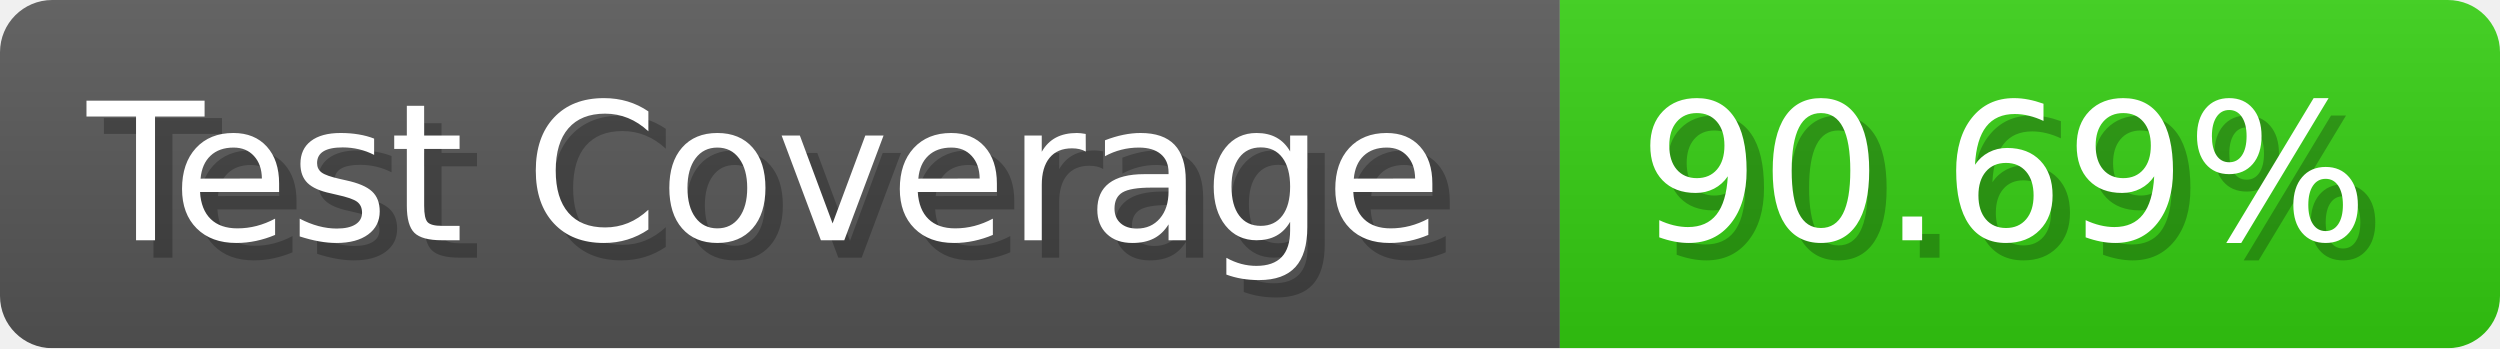
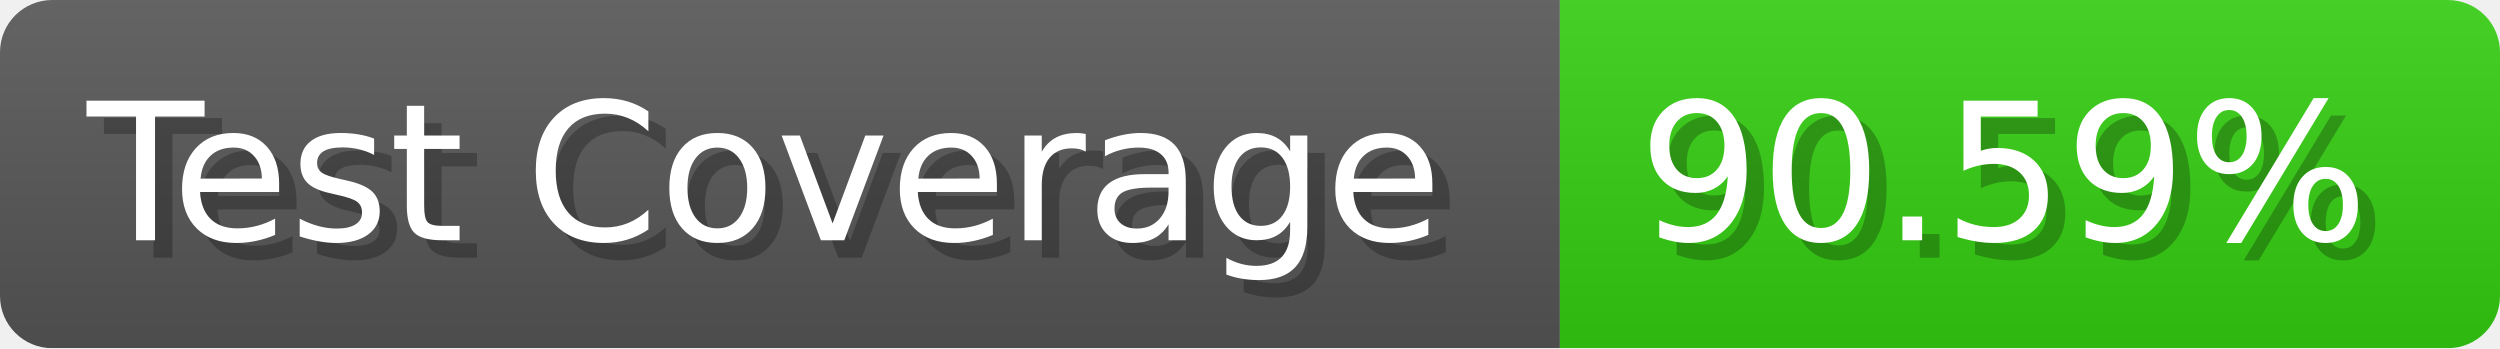
- <svg xmlns="http://www.w3.org/2000/svg" width="143.6" height="20" viewBox="0 0 1436 200" role="img" aria-label="Test Coverage: 90.69%">
+ <svg xmlns="http://www.w3.org/2000/svg" width="143.6" height="20" viewBox="0 0 1436 200" role="img" aria-label="Test Coverage: 90.59%">
  <linearGradient id="a" x2="0" y2="100%">
    <stop offset="0" stop-opacity=".1" stop-color="#EEE" />
    <stop offset="1" stop-opacity=".1" />
  </linearGradient>
  <mask id="m">
    <rect width="1436" height="200" rx="30" fill="#FFF" />
  </mask>
  <g mask="url(#m)">
    <rect width="896" height="200" fill="#555" />
    <rect width="540" height="200" fill="#3C1" x="896" />
    <rect width="1436" height="200" fill="url(#a)" />
  </g>
  <g aria-hidden="true" fill="#fff" text-anchor="start" font-family="Verdana,DejaVu Sans,sans-serif" font-size="110">
    <text x="60" y="148" textLength="796" fill="#000" opacity="0.25">Test Coverage</text>
    <text x="50" y="138" textLength="796">Test Coverage</text>
-     <text x="951" y="148" textLength="440" fill="#000" opacity="0.25">90.69%</text>
-     <text x="941" y="138" textLength="440">90.69%</text>
+     <text x="951" y="148" textLength="440" fill="#000" opacity="0.25">90.59%</text>
+     <text x="941" y="138" textLength="440">90.59%</text>
  </g>
</svg>
